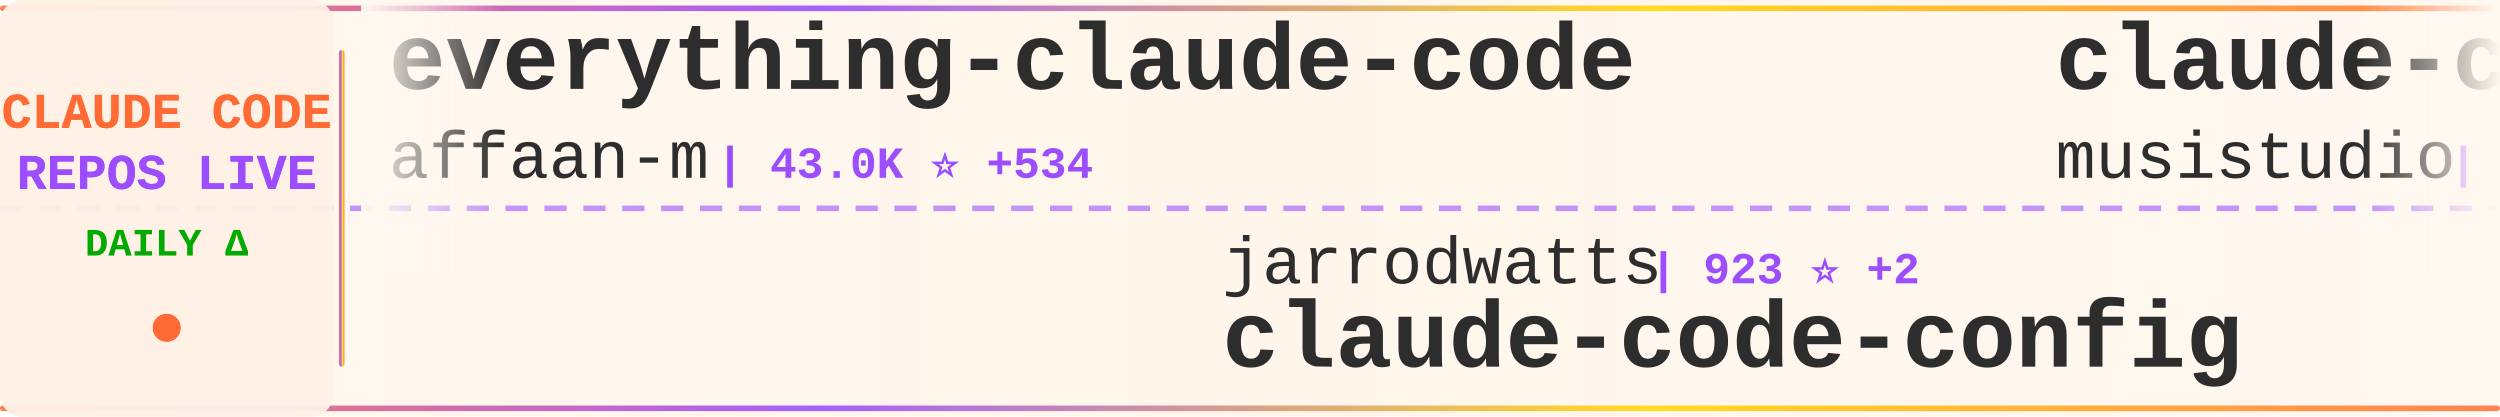
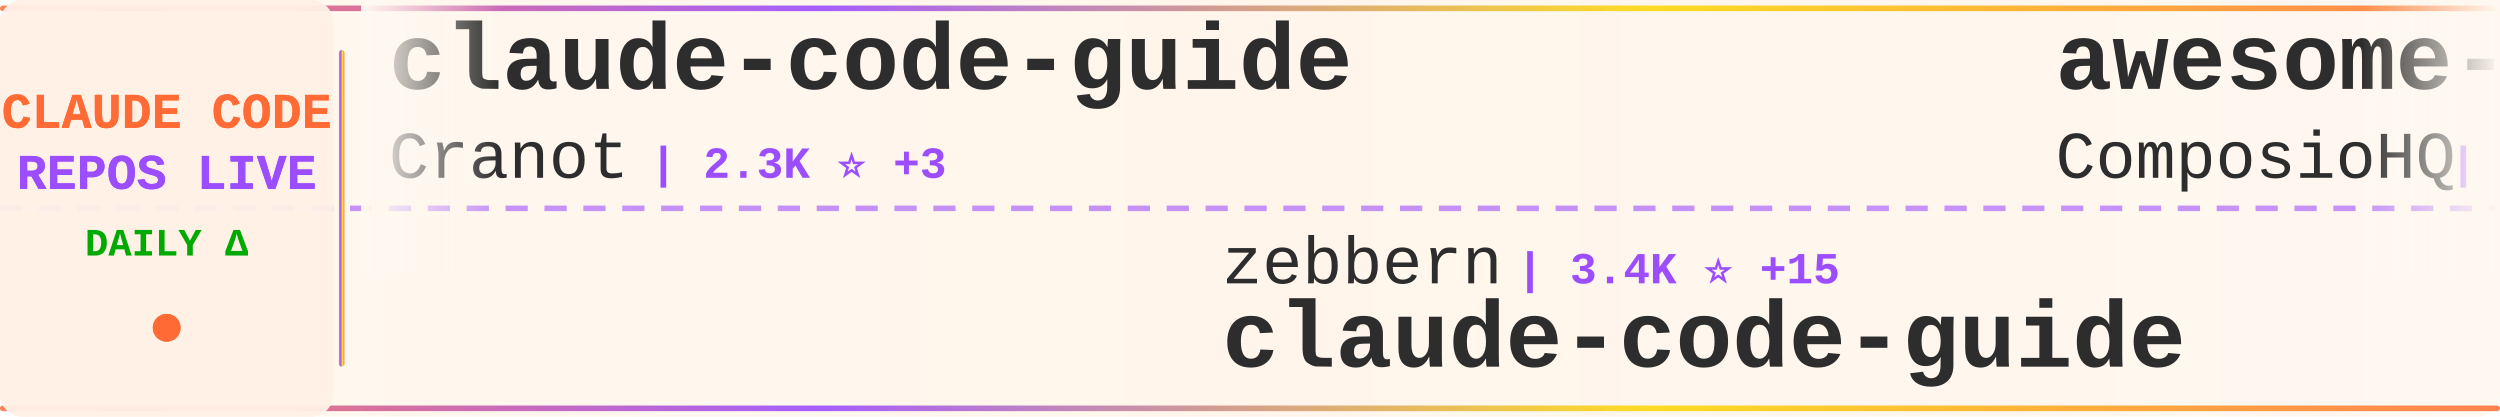
<svg xmlns="http://www.w3.org/2000/svg" width="900" height="150">
  <defs>
    <linearGradient id="tickerBg" x1="0%" y1="0%" x2="100%" y2="0%">
      <stop offset="0%" style="stop-color:#fff8f0;stop-opacity:0.98" />
      <stop offset="50%" style="stop-color:#fff5eb;stop-opacity:1" />
      <stop offset="100%" style="stop-color:#fff8f0;stop-opacity:0.98" />
    </linearGradient>
    <linearGradient id="borderGrad" x1="0%" y1="0%" x2="100%" y2="0%">
      <stop offset="0%" style="stop-color:#FF6B35;stop-opacity:0.85">
        <animate attributeName="stop-opacity" values="0.85;1;0.85" dur="2s" repeatCount="indefinite" />
      </stop>
      <stop offset="33%" style="stop-color:#9C4EFF;stop-opacity:0.9">
        <animate attributeName="stop-opacity" values="0.9;1;0.9" dur="2.2s" repeatCount="indefinite" />
      </stop>
      <stop offset="66%" style="stop-color:#FFD700;stop-opacity:0.85">
        <animate attributeName="stop-opacity" values="0.85;1;0.85" dur="1.8s" repeatCount="indefinite" />
      </stop>
      <stop offset="100%" style="stop-color:#FF6B35;stop-opacity:0.85">
        <animate attributeName="stop-opacity" values="0.85;1;0.85" dur="2s" repeatCount="indefinite" />
      </stop>
    </linearGradient>
    <filter id="textGlow">
      <feGaussianBlur stdDeviation="0.15" result="coloredBlur" />
      <feMerge>
        <feMergeNode in="coloredBlur" />
        <feMergeNode in="SourceGraphic" />
      </feMerge>
    </filter>
    <filter id="metricGlow">
      <feGaussianBlur stdDeviation="0.2" result="coloredBlur" />
      <feMerge>
        <feMergeNode in="coloredBlur" />
        <feMergeNode in="SourceGraphic" />
      </feMerge>
    </filter>
    <linearGradient id="leftFade" x1="0%" y1="0%" x2="100%" y2="0%">
      <stop offset="0%" style="stop-color:#fff8f0;stop-opacity:1" />
      <stop offset="100%" style="stop-color:#fff8f0;stop-opacity:0" />
    </linearGradient>
    <linearGradient id="rightFade" x1="0%" y1="0%" x2="100%" y2="0%">
      <stop offset="0%" style="stop-color:#fff8f0;stop-opacity:0" />
      <stop offset="100%" style="stop-color:#fff8f0;stop-opacity:1" />
    </linearGradient>
  </defs>
  <rect width="900" height="150" fill="url(#tickerBg)" rx="8" />
  <rect x="0" y="2" width="900" height="2" fill="url(#borderGrad)" rx="1" />
  <rect x="0" y="146" width="900" height="2" fill="url(#borderGrad)" rx="1" />
  <line x1="0" y1="75" x2="900" y2="75" stroke="#9C4EFF" stroke-width="2" stroke-dasharray="8 6" opacity="0.6" />
  <rect x="0" y="0" width="120" height="150" fill="#fff0e6" opacity="0.95" rx="8" />
  <text x="60" y="46" font-family="'Courier New', monospace" font-size="18" font-weight="bold" fill="#FF6B35" text-anchor="middle" filter="url(#textGlow)">
    CLAUDE CODE
  </text>
  <text x="60" y="68" font-family="'Courier New', monospace" font-size="18" font-weight="bold" fill="#9C4EFF" text-anchor="middle" filter="url(#textGlow)">
    REPOS LIVE
  </text>
  <text x="60" y="92" font-family="'Courier New', monospace" font-size="14" font-weight="bold" fill="#00aa00" text-anchor="middle">
    DAILY Δ
  </text>
  <circle cx="60" cy="118" r="5" fill="#FF6B35" filter="url(#metricGlow)">
    <animate attributeName="r" values="4;6;4" dur="1.5s" repeatCount="indefinite" />
    <animate attributeName="opacity" values="0.6;1;0.6" dur="1.5s" repeatCount="indefinite" />
  </circle>
  <rect x="122" y="18" width="2" height="114" fill="url(#borderGrad)" rx="1" />
  <clipPath id="tickerClip">
    <rect x="130" y="0" width="770" height="150" />
  </clipPath>
  <g clip-path="url(#tickerClip)">
    <g id="tickerItems">
      <animateTransform attributeName="transform" attributeType="XML" type="translate" from="0 0" to="-3000 0" dur="54s" repeatCount="indefinite" />
      <g transform="translate(0, 0)">
-         <text x="140" y="32" font-family="'Courier New', monospace" font-size="34" font-weight="bold" fill="#2d2d2d">everything-claude-code</text>
-         <text x="140" y="64" font-family="'Courier New', monospace" font-size="24" font-weight="normal" fill="#2d2d2d" opacity="1.0">affaan-m</text>
-         <text x="258" y="64" font-family="'Courier New', monospace" font-size="16" font-weight="bold" fill="#9C4EFF"> | 43.0K ⭐ +534</text>
+         <text x="140" y="32" font-family="'Courier New', monospace" font-size="34" font-weight="bold" fill="#2d2d2d">claude-code-guide</text>
+         <text x="140" y="64" font-family="'Courier New', monospace" font-size="24" font-weight="normal" fill="#2d2d2d" opacity="1.0">Cranot</text>
+         <text x="234" y="64" font-family="'Courier New', monospace" font-size="16" font-weight="bold" fill="#9C4EFF"> | 2.3K ⭐ +3</text>
      </g>
      <g transform="translate(300, 0)">
-         <text x="140" y="102" font-family="'Courier New', monospace" font-size="24" font-weight="normal" fill="#2d2d2d" opacity="1.0">jarrodwatts</text>
-         <text x="294" y="102" font-family="'Courier New', monospace" font-size="16" font-weight="bold" fill="#9C4EFF"> | 923 ⭐ +2</text>
-         <text x="140" y="132" font-family="'Courier New', monospace" font-size="34" font-weight="bold" fill="#2d2d2d">claude-code-config</text>
+         <text x="140" y="102" font-family="'Courier New', monospace" font-size="24" font-weight="normal" fill="#2d2d2d" opacity="1.0">zebbern</text>
+         <text x="246" y="102" font-family="'Courier New', monospace" font-size="16" font-weight="bold" fill="#9C4EFF"> | 3.4K ⭐ +15</text>
+         <text x="140" y="132" font-family="'Courier New', monospace" font-size="34" font-weight="bold" fill="#2d2d2d">claude-code-guide</text>
      </g>
      <g transform="translate(600, 0)">
-         <text x="140" y="32" font-family="'Courier New', monospace" font-size="34" font-weight="bold" fill="#2d2d2d">claude-code-router</text>
-         <text x="140" y="64" font-family="'Courier New', monospace" font-size="24" font-weight="normal" fill="#2d2d2d" opacity="1.0">musistudio</text>
-         <text x="282" y="64" font-family="'Courier New', monospace" font-size="16" font-weight="bold" fill="#9C4EFF"> | 27.5K ⭐ +70</text>
+         <text x="140" y="32" font-family="'Courier New', monospace" font-size="34" font-weight="bold" fill="#2d2d2d">awesome-claude-skills</text>
+         <text x="140" y="64" font-family="'Courier New', monospace" font-size="24" font-weight="normal" fill="#2d2d2d" opacity="1.0">ComposioHQ</text>
+         <text x="282" y="64" font-family="'Courier New', monospace" font-size="16" font-weight="bold" fill="#9C4EFF"> | 33.3K ⭐ +476</text>
      </g>
      <g transform="translate(900, 0)">
-         <text x="140" y="102" font-family="'Courier New', monospace" font-size="24" font-weight="normal" fill="#2d2d2d" opacity="1.0">shanraisshan</text>
-         <text x="306" y="102" font-family="'Courier New', monospace" font-size="16" font-weight="bold" fill="#9C4EFF"> | 2.1K ⭐ +230</text>
-         <text x="140" y="132" font-family="'Courier New', monospace" font-size="34" font-weight="bold" fill="#2d2d2d">claude-code-best-practic...</text>
+         <text x="140" y="102" font-family="'Courier New', monospace" font-size="24" font-weight="normal" fill="#2d2d2d" opacity="1.0">router-for-me</text>
+         <text x="318" y="102" font-family="'Courier New', monospace" font-size="16" font-weight="bold" fill="#9C4EFF"> | 10.0K ⭐ +114</text>
+         <text x="140" y="132" font-family="'Courier New', monospace" font-size="34" font-weight="bold" fill="#2d2d2d">CLIProxyAPI</text>
      </g>
      <g transform="translate(1200, 0)">
-         <text x="140" y="32" font-family="'Courier New', monospace" font-size="34" font-weight="bold" fill="#2d2d2d">ralph-claude-code</text>
-         <text x="140" y="64" font-family="'Courier New', monospace" font-size="24" font-weight="normal" fill="#2d2d2d" opacity="1.0">frankbria</text>
-         <text x="270" y="64" font-family="'Courier New', monospace" font-size="16" font-weight="bold" fill="#9C4EFF"> | 6.6K ⭐ +53</text>
+         <text x="140" y="32" font-family="'Courier New', monospace" font-size="34" font-weight="bold" fill="#2d2d2d">Claudable</text>
+         <text x="140" y="64" font-family="'Courier New', monospace" font-size="24" font-weight="normal" fill="#2d2d2d" opacity="1.0">opactorai</text>
+         <text x="270" y="64" font-family="'Courier New', monospace" font-size="16" font-weight="bold" fill="#9C4EFF"> | 3.7K ⭐ +1</text>
      </g>
      <g transform="translate(1500, 0)">
-         <text x="140" y="102" font-family="'Courier New', monospace" font-size="24" font-weight="normal" fill="#2d2d2d" opacity="1.0">kepano</text>
-         <text x="234" y="102" font-family="'Courier New', monospace" font-size="16" font-weight="bold" fill="#9C4EFF"> | 9.5K ⭐ +62</text>
-         <text x="140" y="132" font-family="'Courier New', monospace" font-size="34" font-weight="bold" fill="#2d2d2d">obsidian-skills</text>
+         <text x="140" y="102" font-family="'Courier New', monospace" font-size="24" font-weight="normal" fill="#2d2d2d" opacity="1.0">kodu-ai</text>
+         <text x="246" y="102" font-family="'Courier New', monospace" font-size="16" font-weight="bold" fill="#9C4EFF"> | 5.3K ⭐</text>
+         <text x="140" y="132" font-family="'Courier New', monospace" font-size="34" font-weight="bold" fill="#2d2d2d">claude-coder</text>
      </g>
      <g transform="translate(1800, 0)">
-         <text x="140" y="32" font-family="'Courier New', monospace" font-size="34" font-weight="bold" fill="#2d2d2d">claude-plugins-official</text>
-         <text x="140" y="64" font-family="'Courier New', monospace" font-size="24" font-weight="normal" fill="#2d2d2d" opacity="1.0">anthropics</text>
-         <text x="282" y="64" font-family="'Courier New', monospace" font-size="16" font-weight="bold" fill="#9C4EFF"> | 7.1K ⭐ +103</text>
+         <text x="140" y="32" font-family="'Courier New', monospace" font-size="34" font-weight="bold" fill="#2d2d2d">claude-code.nvim</text>
+         <text x="140" y="64" font-family="'Courier New', monospace" font-size="24" font-weight="normal" fill="#2d2d2d" opacity="1.0">greggh</text>
+         <text x="234" y="64" font-family="'Courier New', monospace" font-size="16" font-weight="bold" fill="#9C4EFF"> | 1.8K ⭐ +4</text>
      </g>
      <g transform="translate(2100, 0)">
-         <text x="140" y="102" font-family="'Courier New', monospace" font-size="24" font-weight="normal" fill="#2d2d2d" opacity="1.0">gavrielc</text>
-         <text x="258" y="102" font-family="'Courier New', monospace" font-size="16" font-weight="bold" fill="#9C4EFF"> | 6.7K ⭐ +314</text>
-         <text x="140" y="132" font-family="'Courier New', monospace" font-size="34" font-weight="bold" fill="#2d2d2d">nanoclaw</text>
+         <text x="140" y="102" font-family="'Courier New', monospace" font-size="24" font-weight="normal" fill="#2d2d2d" opacity="1.0">anthropics</text>
+         <text x="282" y="102" font-family="'Courier New', monospace" font-size="16" font-weight="bold" fill="#9C4EFF"> | 65.7K ⭐ +262</text>
+         <text x="140" y="132" font-family="'Courier New', monospace" font-size="34" font-weight="bold" fill="#2d2d2d">claude-code</text>
      </g>
      <g transform="translate(2400, 0)">
-         <text x="140" y="32" font-family="'Courier New', monospace" font-size="34" font-weight="bold" fill="#2d2d2d">awesome-claude-code-suba...</text>
-         <text x="140" y="64" font-family="'Courier New', monospace" font-size="24" font-weight="normal" fill="#2d2d2d" opacity="1.0">VoltAgent</text>
-         <text x="270" y="64" font-family="'Courier New', monospace" font-size="16" font-weight="bold" fill="#9C4EFF"> | 10.1K ⭐ +90</text>
+         <text x="140" y="32" font-family="'Courier New', monospace" font-size="34" font-weight="bold" fill="#2d2d2d">claude-code</text>
+         <text x="140" y="64" font-family="'Courier New', monospace" font-size="24" font-weight="normal" fill="#2d2d2d" opacity="1.0">MadAppGang</text>
+         <text x="282" y="64" font-family="'Courier New', monospace" font-size="16" font-weight="bold" fill="#9C4EFF"> | 224 ⭐</text>
      </g>
      <g transform="translate(2700, 0)">
-         <text x="140" y="102" font-family="'Courier New', monospace" font-size="24" font-weight="normal" fill="#2d2d2d" opacity="1.0">PleasePrompto</text>
-         <text x="318" y="102" font-family="'Courier New', monospace" font-size="16" font-weight="bold" fill="#9C4EFF"> | 3.4K ⭐ +30</text>
-         <text x="140" y="132" font-family="'Courier New', monospace" font-size="34" font-weight="bold" fill="#2d2d2d">notebooklm-skill</text>
+         <text x="140" y="102" font-family="'Courier New', monospace" font-size="24" font-weight="normal" fill="#2d2d2d" opacity="1.0">ChrisWiles</text>
+         <text x="282" y="102" font-family="'Courier New', monospace" font-size="16" font-weight="bold" fill="#9C4EFF"> | 5.3K ⭐ +7</text>
+         <text x="140" y="132" font-family="'Courier New', monospace" font-size="34" font-weight="bold" fill="#2d2d2d">claude-code-showcase</text>
      </g>
      <g transform="translate(3000, 0)">
-         <text x="140" y="32" font-family="'Courier New', monospace" font-size="34" font-weight="bold" fill="#2d2d2d">everything-claude-code</text>
-         <text x="140" y="64" font-family="'Courier New', monospace" font-size="24" font-weight="normal" fill="#2d2d2d" opacity="1.0">affaan-m</text>
-         <text x="258" y="64" font-family="'Courier New', monospace" font-size="16" font-weight="bold" fill="#9C4EFF"> | 43.0K ⭐ +534</text>
+         <text x="140" y="32" font-family="'Courier New', monospace" font-size="34" font-weight="bold" fill="#2d2d2d">claude-code-guide</text>
+         <text x="140" y="64" font-family="'Courier New', monospace" font-size="24" font-weight="normal" fill="#2d2d2d" opacity="1.0">Cranot</text>
+         <text x="234" y="64" font-family="'Courier New', monospace" font-size="16" font-weight="bold" fill="#9C4EFF"> | 2.3K ⭐ +3</text>
      </g>
      <g transform="translate(3300, 0)">
-         <text x="140" y="102" font-family="'Courier New', monospace" font-size="24" font-weight="normal" fill="#2d2d2d" opacity="1.0">jarrodwatts</text>
-         <text x="294" y="102" font-family="'Courier New', monospace" font-size="16" font-weight="bold" fill="#9C4EFF"> | 923 ⭐ +2</text>
-         <text x="140" y="132" font-family="'Courier New', monospace" font-size="34" font-weight="bold" fill="#2d2d2d">claude-code-config</text>
+         <text x="140" y="102" font-family="'Courier New', monospace" font-size="24" font-weight="normal" fill="#2d2d2d" opacity="1.0">zebbern</text>
+         <text x="246" y="102" font-family="'Courier New', monospace" font-size="16" font-weight="bold" fill="#9C4EFF"> | 3.4K ⭐ +15</text>
+         <text x="140" y="132" font-family="'Courier New', monospace" font-size="34" font-weight="bold" fill="#2d2d2d">claude-code-guide</text>
      </g>
      <g transform="translate(3600, 0)">
-         <text x="140" y="32" font-family="'Courier New', monospace" font-size="34" font-weight="bold" fill="#2d2d2d">claude-code-router</text>
-         <text x="140" y="64" font-family="'Courier New', monospace" font-size="24" font-weight="normal" fill="#2d2d2d" opacity="1.0">musistudio</text>
-         <text x="282" y="64" font-family="'Courier New', monospace" font-size="16" font-weight="bold" fill="#9C4EFF"> | 27.5K ⭐ +70</text>
+         <text x="140" y="32" font-family="'Courier New', monospace" font-size="34" font-weight="bold" fill="#2d2d2d">awesome-claude-skills</text>
+         <text x="140" y="64" font-family="'Courier New', monospace" font-size="24" font-weight="normal" fill="#2d2d2d" opacity="1.0">ComposioHQ</text>
+         <text x="282" y="64" font-family="'Courier New', monospace" font-size="16" font-weight="bold" fill="#9C4EFF"> | 33.3K ⭐ +476</text>
      </g>
      <g transform="translate(3900, 0)">
-         <text x="140" y="102" font-family="'Courier New', monospace" font-size="24" font-weight="normal" fill="#2d2d2d" opacity="1.0">shanraisshan</text>
-         <text x="306" y="102" font-family="'Courier New', monospace" font-size="16" font-weight="bold" fill="#9C4EFF"> | 2.1K ⭐ +230</text>
-         <text x="140" y="132" font-family="'Courier New', monospace" font-size="34" font-weight="bold" fill="#2d2d2d">claude-code-best-practic...</text>
+         <text x="140" y="102" font-family="'Courier New', monospace" font-size="24" font-weight="normal" fill="#2d2d2d" opacity="1.0">router-for-me</text>
+         <text x="318" y="102" font-family="'Courier New', monospace" font-size="16" font-weight="bold" fill="#9C4EFF"> | 10.0K ⭐ +114</text>
+         <text x="140" y="132" font-family="'Courier New', monospace" font-size="34" font-weight="bold" fill="#2d2d2d">CLIProxyAPI</text>
      </g>
    </g>
  </g>
  <rect x="130" y="0" width="50" height="100" fill="url(#leftFade)" />
  <rect x="850" y="0" width="50" height="100" fill="url(#rightFade)" />
</svg>
